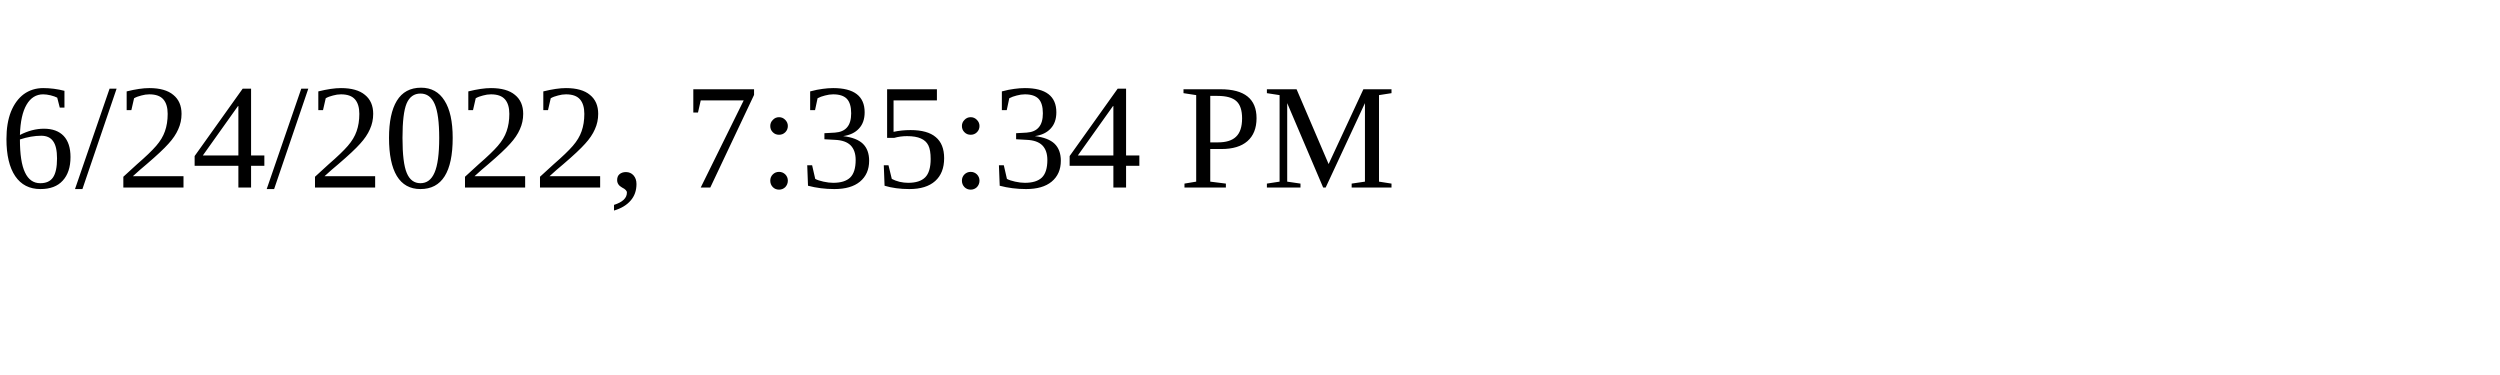
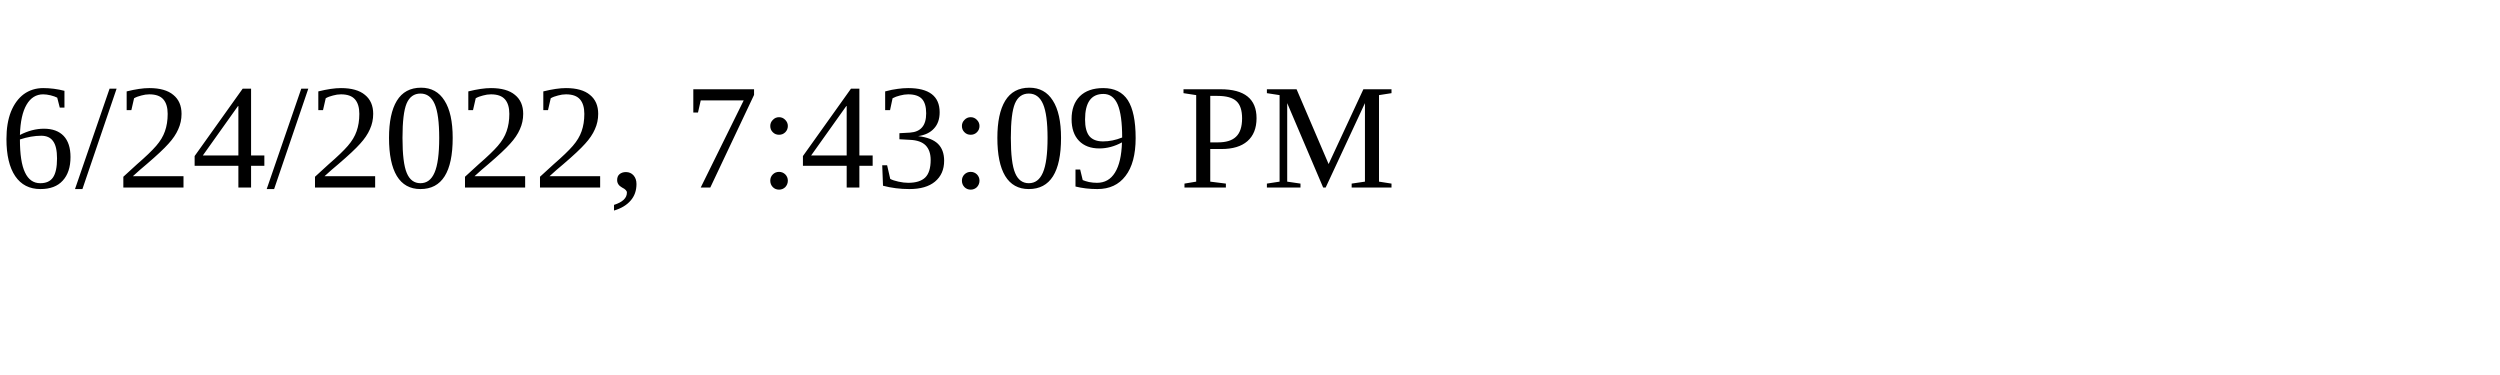
<svg xmlns="http://www.w3.org/2000/svg" height="30" width="200">
-   <text x="0" y="15">6/24/2022, 7:35:34 PM</text>
+   <text x="0" y="15">6/24/2022, 7:43:09 PM</text>
</svg>
